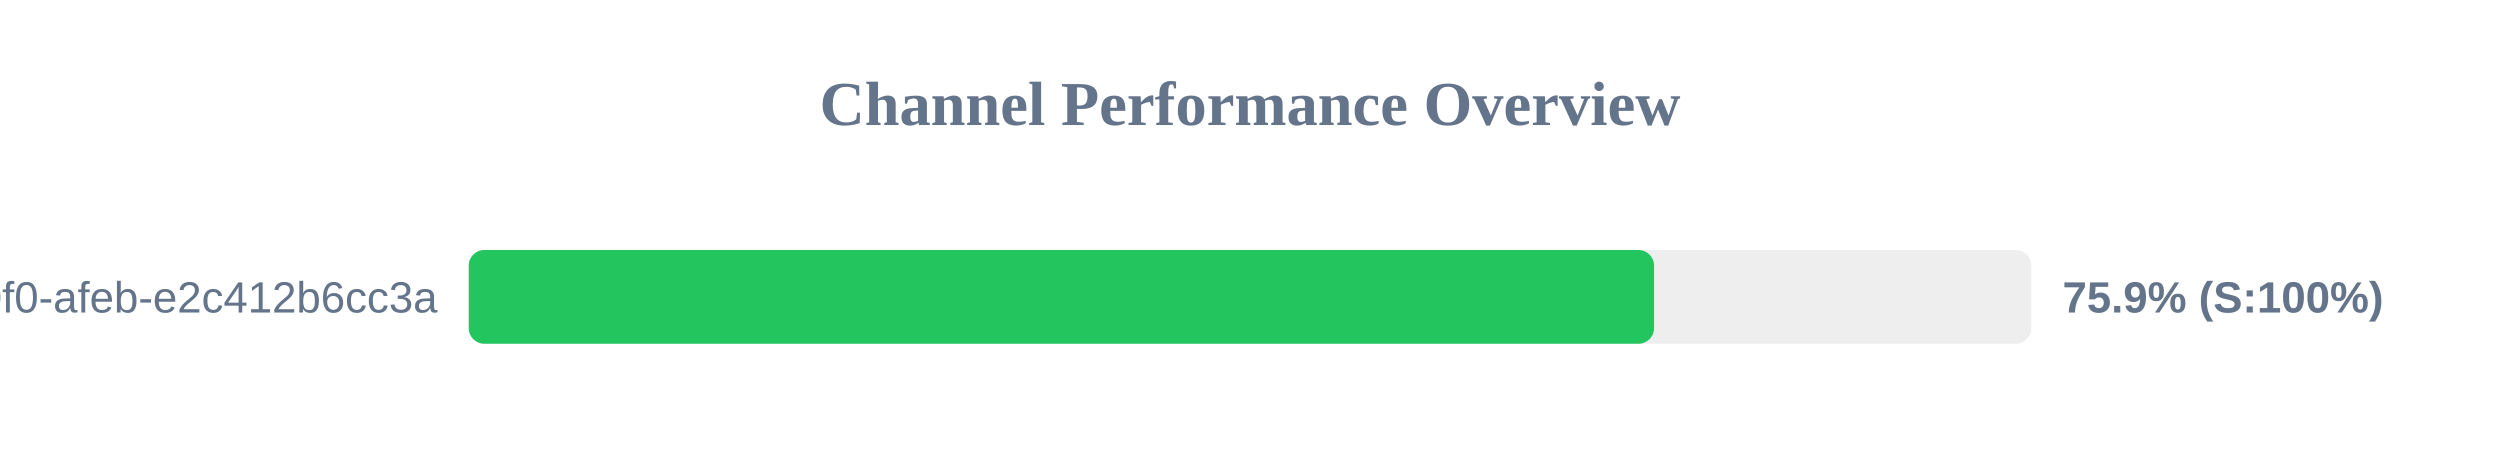
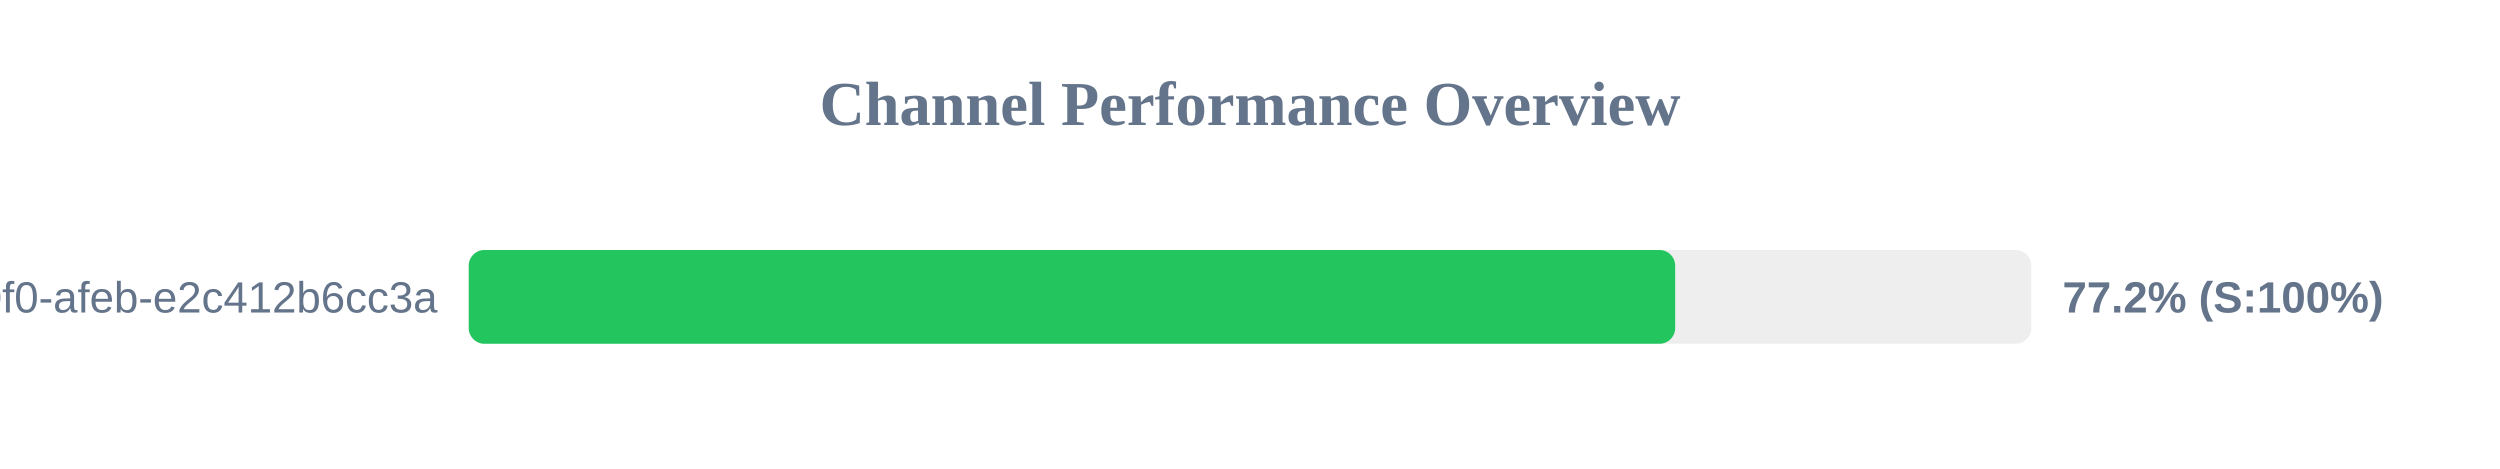
<svg xmlns="http://www.w3.org/2000/svg" width="800" height="150" version="1.1">
  <style>
        .row { font: 14px Arial; fill: #64748b; }
        .score { font: bold 14px Arial; fill: #64748b; }
    </style>
  <text x="400" y="40" text-anchor="middle" font-size="20px" font-weight="bold" fill="#64748b">Channel Performance Overview</text>
  <rect x="150" y="80" width="500" height="30" fill="#eee" rx="5" />
-   <rect x="150" y="80" width="379.3" height="30" fill="#22c55e" rx="5" />
+   <rect x="150" y="80" width="386.05" height="30" fill="#22c55e" rx="5" />
  <text x="140" y="100" text-anchor="end" class="row">?uuid=c6e02cd8-ce11-40f0-afeb-e2c412b6cc3a</text>
-   <text x="660" y="100" text-anchor="start" class="score">75.9% (S:100%)</text>
+   <text x="660" y="100" text-anchor="start" class="score">77.2% (S:100%)</text>
</svg>
